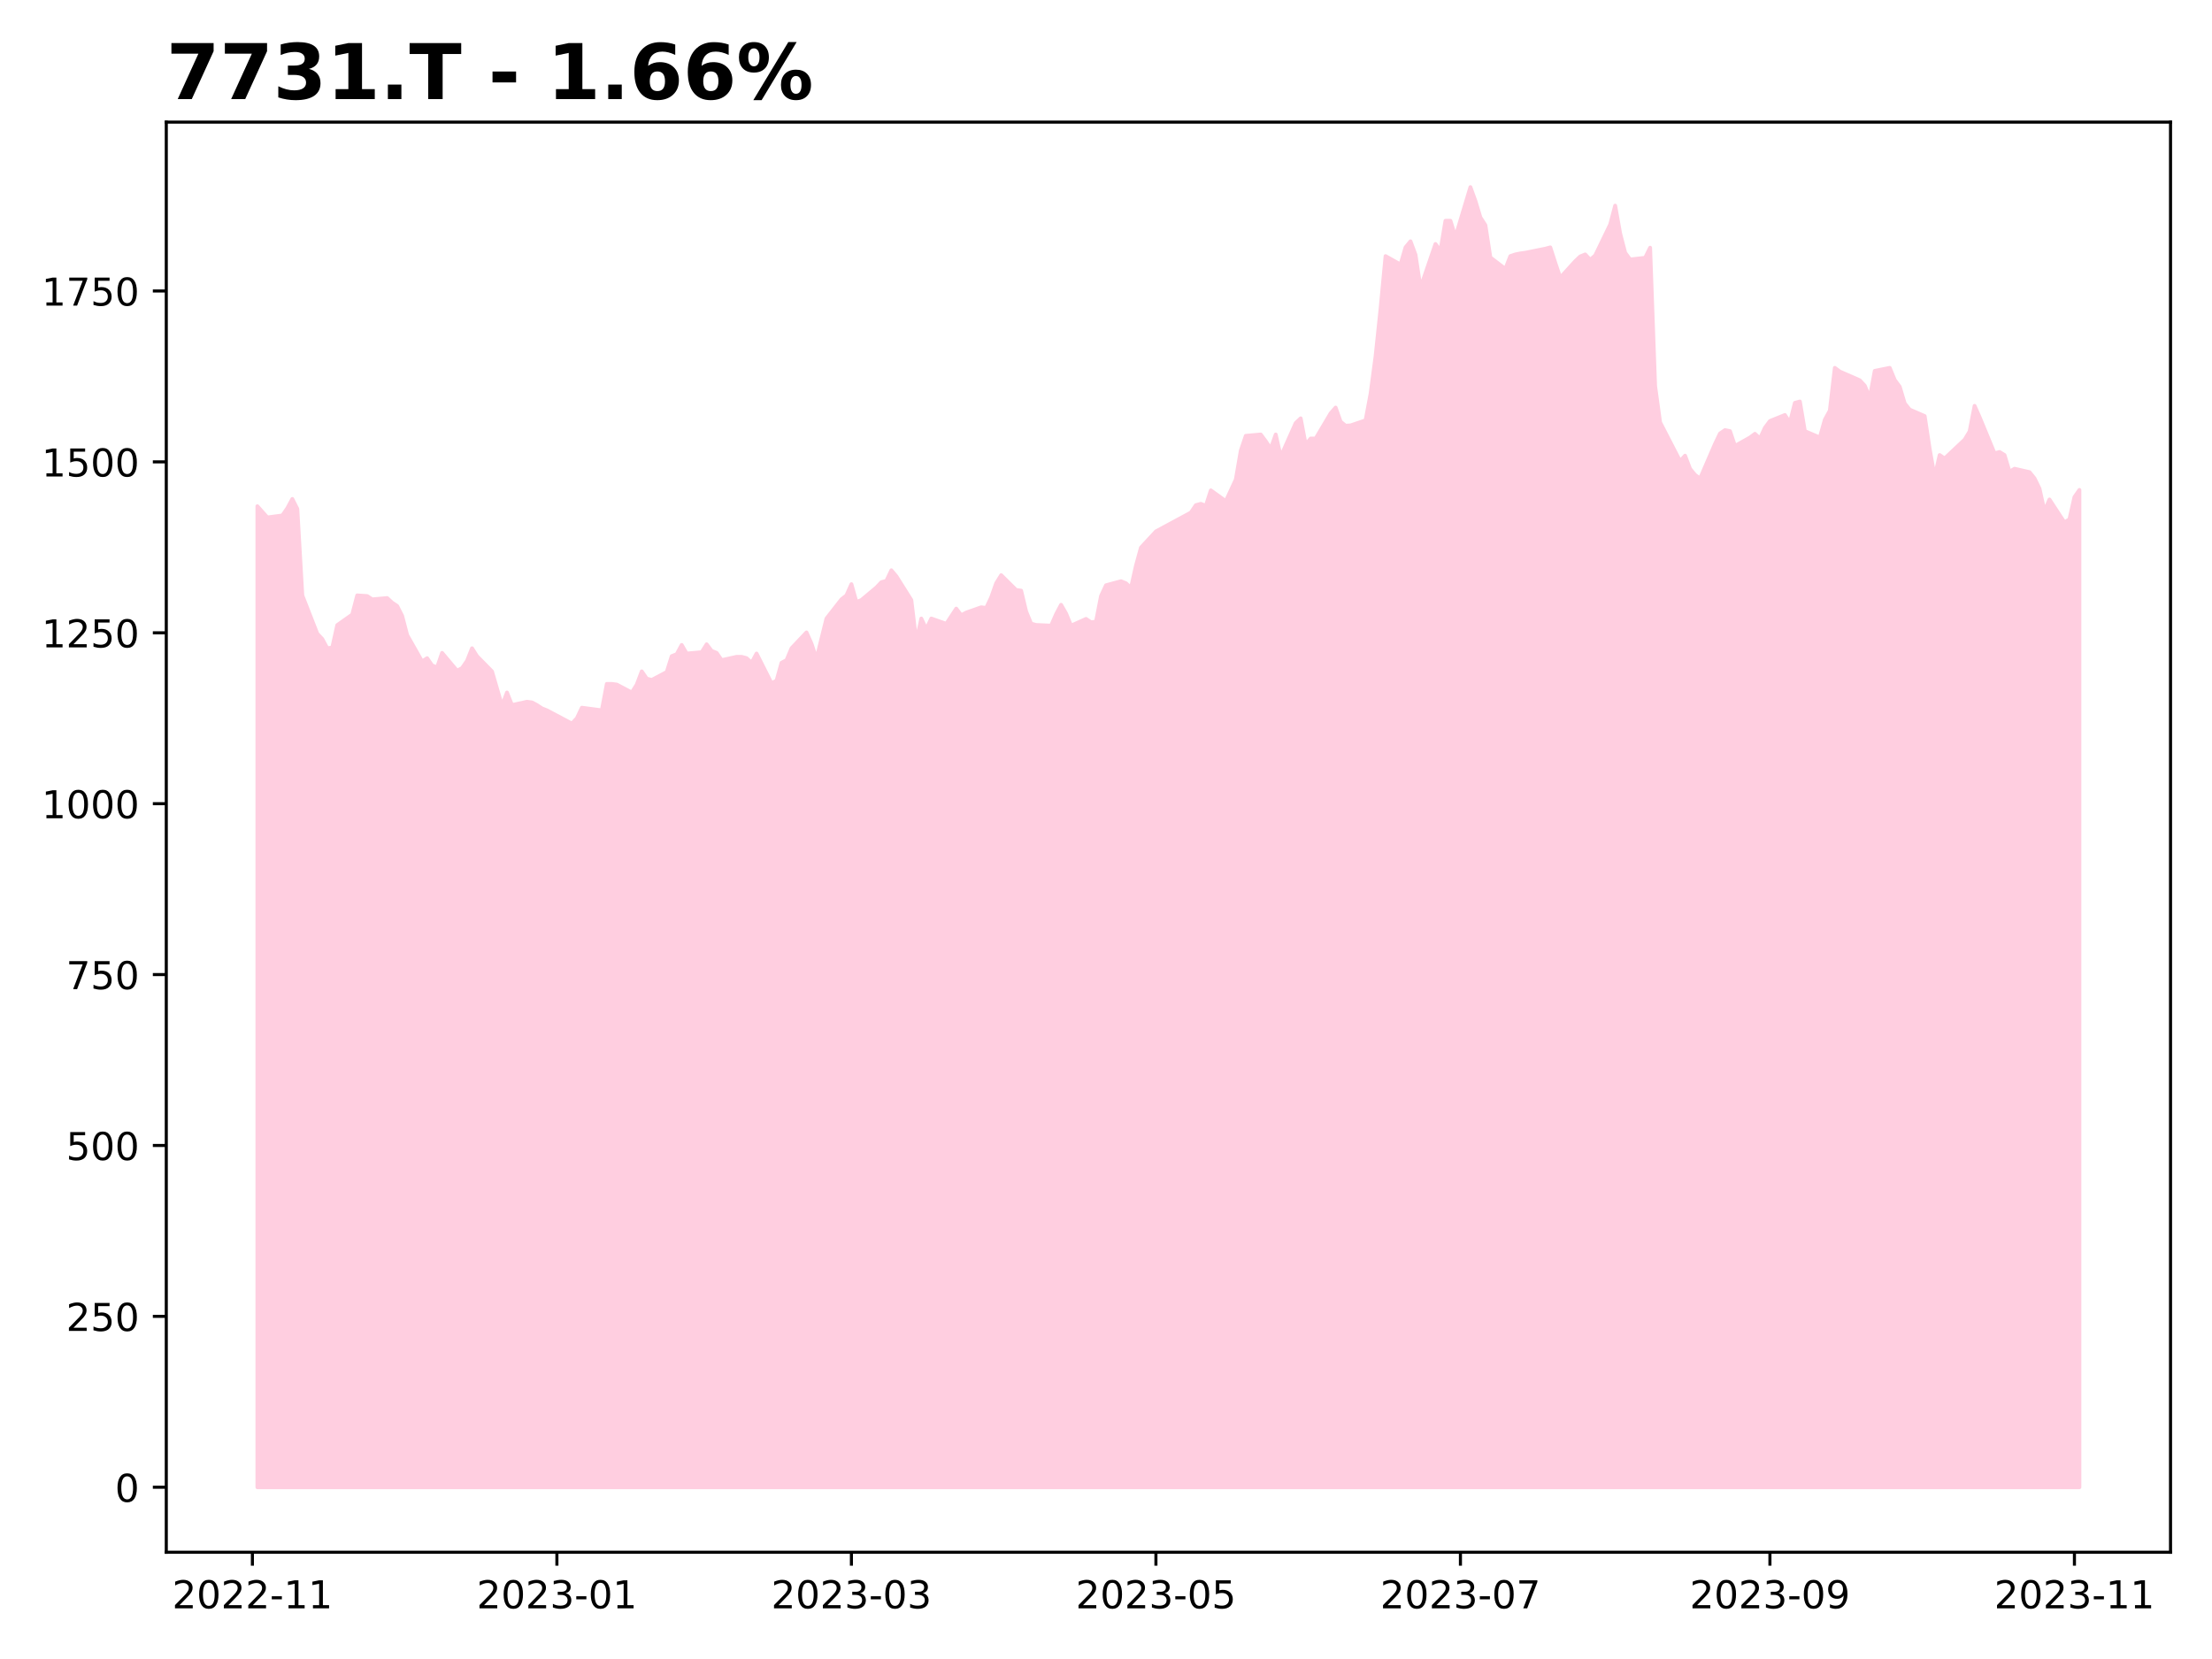
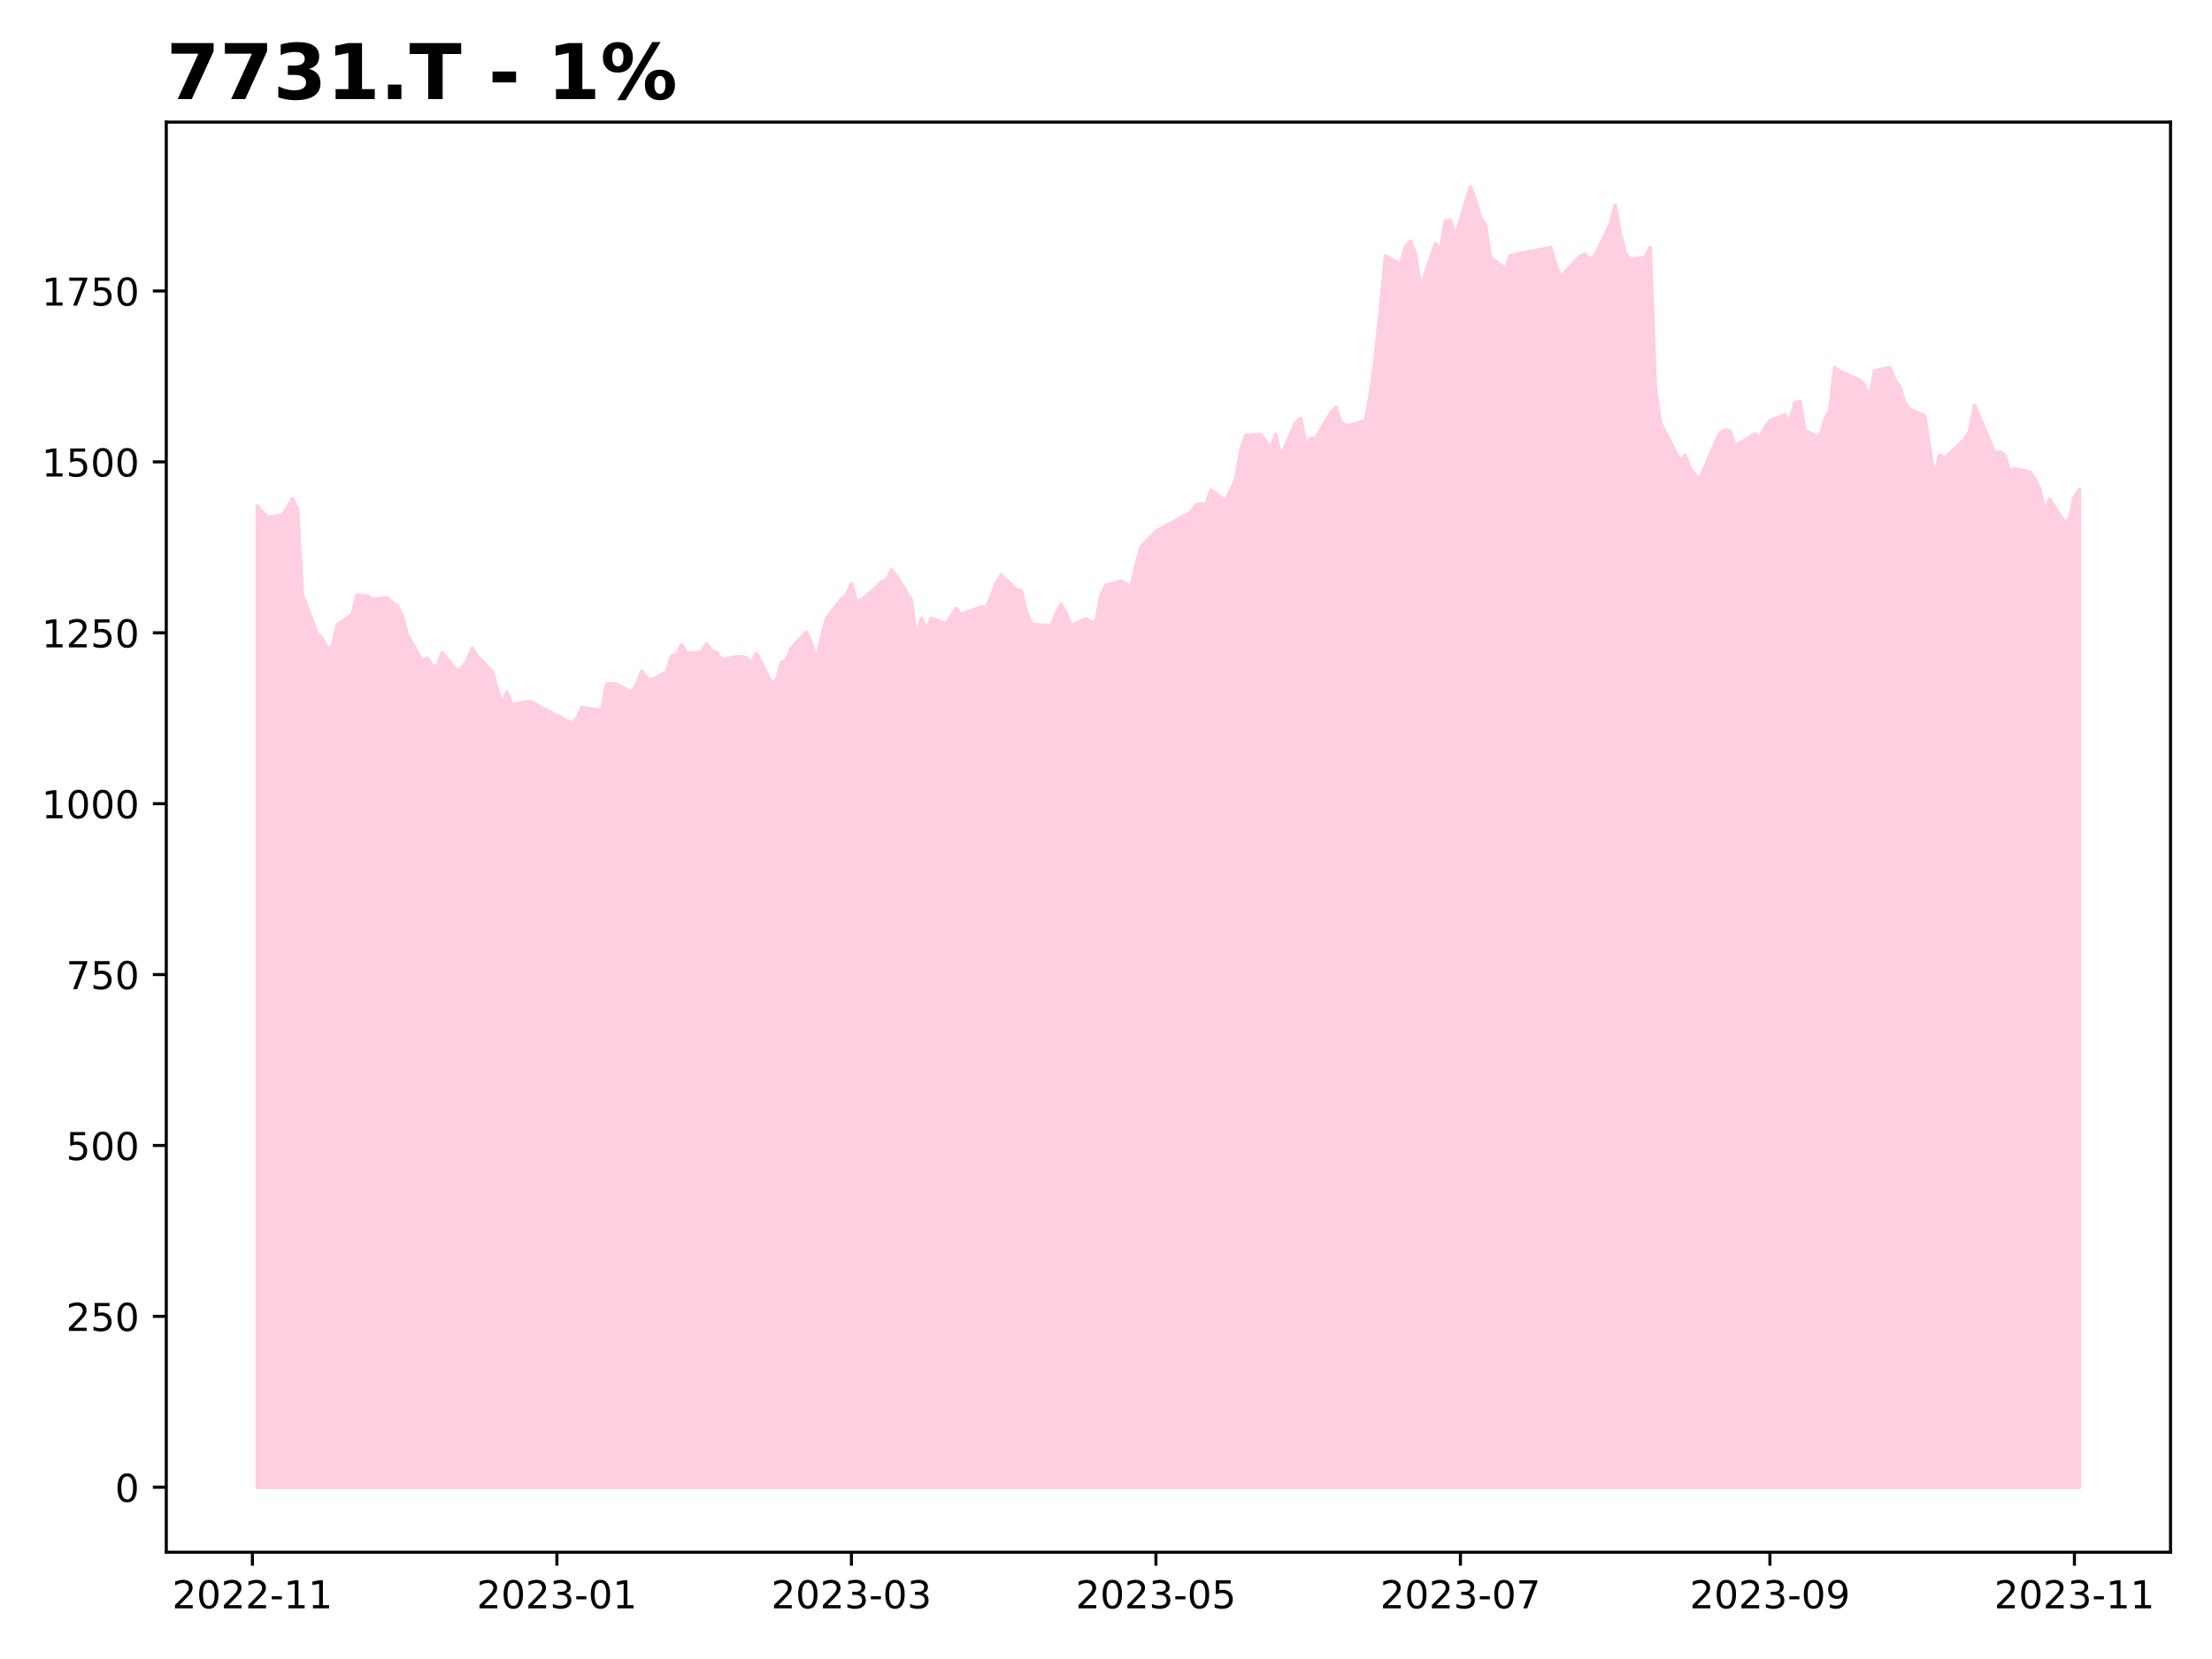
<svg xmlns="http://www.w3.org/2000/svg" xmlns:xlink="http://www.w3.org/1999/xlink" height="432pt" version="1.1" viewBox="0 0 576 432" width="576pt">
  <defs>
    <style type="text/css">
*{stroke-linecap:butt;stroke-linejoin:round;}
  </style>
  </defs>
  <g id="figure_1">
    <g id="patch_1">
      <path d="M 0 432  L 576 432  L 576 0  L 0 0  z " style="fill:#ffffff;" />
    </g>
    <g id="axes_1">
      <g id="patch_2">
        <path d="M 43.3 404.2  L 565.2 404.2  L 565.2 31.8  L 43.3 31.8  z " style="fill:#ffffff;" />
      </g>
      <g id="PolyCollection_1">
        <defs>
-           <path d="M 67.023 -44.727  L 67.023 -300.181  L 69.622 -297.257  L 73.522 -297.773  L 74.822 -299.665  L 76.122 -302.073  L 77.422 -299.493  L 78.722 -276.958  L 82.621 -266.981  L 83.921 -265.605  L 85.221 -263.196  L 86.521 -263.368  L 87.821 -269.217  L 91.72 -271.969  L 93.02 -276.958  L 95.62 -276.786  L 96.92 -275.926  L 100.819 -276.27  L 102.119 -275.066  L 103.419 -274.206  L 104.719 -271.625  L 106.019 -266.637  L 109.919 -259.756  L 111.218 -260.616  L 112.518 -258.724  L 113.818 -258.208  L 115.118 -261.992  L 119.018 -257.348  L 120.318 -258.036  L 121.617 -259.928  L 122.917 -263.196  L 124.217 -261.132  L 128.117 -257.175  L 129.417 -252.703  L 130.717 -248.23  L 132.017 -251.671  L 133.316 -248.402  L 137.216 -249.262  L 138.516 -249.09  L 139.816 -248.402  L 141.116 -247.542  L 142.416 -247.026  L 148.915 -243.586  L 150.215 -244.962  L 151.515 -247.714  L 156.714 -247.026  L 158.014 -253.907  L 159.314 -253.907  L 160.614 -253.735  L 164.513 -251.671  L 165.813 -253.735  L 167.113 -257.175  L 168.413 -255.283  L 169.713 -254.939  L 173.613 -257.003  L 174.912 -261.132  L 176.212 -261.648  L 177.512 -264.056  L 178.812 -261.82  L 182.712 -262.164  L 184.012 -264.228  L 185.311 -262.508  L 186.611 -261.992  L 187.911 -260.1  L 191.811 -260.96  L 193.111 -260.96  L 194.411 -260.616  L 195.71 -259.412  L 197.01 -261.82  L 200.91 -254.079  L 202.21 -254.767  L 203.51 -259.412  L 204.81 -260.1  L 206.109 -263.196  L 210.009 -267.325  L 211.309 -264.4  L 212.609 -260.444  L 215.209 -270.937  L 219.108 -275.926  L 220.408 -276.958  L 221.708 -279.883  L 223.008 -275.238  L 224.308 -275.754  L 228.207 -279.022  L 229.507 -280.399  L 230.807 -280.743  L 232.107 -283.495  L 233.407 -281.947  L 237.306 -275.754  L 238.606 -264.917  L 239.906 -270.937  L 241.206 -268.185  L 242.506 -270.937  L 246.406 -269.561  L 249.005 -273.518  L 250.305 -271.797  L 251.605 -272.486  L 255.505 -273.862  L 256.805 -273.69  L 258.104 -276.442  L 259.404 -280.123  L 260.704 -282.226  L 264.604 -278.37  L 265.904 -278.195  L 267.204 -272.761  L 268.503 -269.606  L 269.803 -269.256  L 273.703 -269.08  L 275.003 -272.06  L 276.303 -274.514  L 277.603 -272.235  L 278.902 -269.08  L 282.802 -270.833  L 284.102 -269.957  L 285.402 -270.132  L 286.702 -276.793  L 288.002 -279.597  L 291.901 -280.649  L 293.201 -280.123  L 294.501 -278.896  L 295.801 -284.68  L 297.101 -289.412  L 301 -293.619  L 302.3 -294.32  L 310.099 -298.527  L 311.399 -300.455  L 312.699 -300.805  L 313.999 -300.28  L 315.299 -304.311  L 319.199 -301.506  L 320.498 -304.311  L 321.798 -307.115  L 323.098 -314.652  L 324.398 -318.508  L 328.298 -318.859  L 329.598 -317.106  L 330.897 -315.178  L 332.197 -318.859  L 333.497 -313.075  L 337.397 -321.839  L 338.697 -323.065  L 339.997 -316.23  L 341.296 -317.807  L 342.596 -317.807  L 346.496 -324.38  L 347.796 -325.87  L 349.096 -322.189  L 350.396 -321.137  L 351.695 -321.225  L 355.595 -322.54  L 356.895 -329.463  L 358.195 -339.191  L 359.495 -351.548  L 360.795 -365.307  L 364.694 -363.116  L 365.994 -367.586  L 367.294 -369.163  L 368.594 -365.657  L 369.894 -357.069  L 373.793 -368.462  L 375.093 -366.709  L 376.393 -374.509  L 377.693 -374.509  L 378.993 -370.302  L 382.892 -383.273  L 384.192 -379.68  L 385.492 -375.385  L 386.792 -373.37  L 388.092 -364.956  L 391.992 -361.977  L 393.291 -365.307  L 394.591 -365.745  L 395.891 -366.008  L 397.191 -366.183  L 402.391 -367.235  L 403.69 -367.586  L 404.99 -363.554  L 406.29 -359.698  L 410.19 -363.992  L 411.49 -365.219  L 412.79 -365.745  L 414.089 -364.343  L 415.389 -365.482  L 419.289 -373.545  L 420.589 -378.453  L 421.889 -371.179  L 423.189 -366.183  L 424.488 -364.431  L 428.388 -364.869  L 429.688 -367.498  L 430.988 -331.479  L 432.288 -322.014  L 437.487 -311.935  L 438.787 -313.338  L 440.087 -309.92  L 441.387 -308.342  L 442.687 -307.378  L 446.586 -316.405  L 447.886 -319.122  L 449.186 -319.998  L 450.486 -319.735  L 451.786 -315.879  L 455.685 -318.07  L 456.985 -319.034  L 458.285 -317.807  L 459.585 -320.612  L 460.885 -322.364  L 464.785 -323.942  L 466.084 -321.926  L 467.384 -327.097  L 468.684 -327.447  L 469.984 -319.735  L 473.884 -318.07  L 475.184 -322.715  L 476.483 -325.081  L 477.783 -336.211  L 479.083 -335.247  L 484.283 -332.969  L 485.583 -331.566  L 486.883 -328.411  L 488.182 -335.422  L 492.082 -336.211  L 493.382 -333.056  L 494.682 -331.303  L 495.982 -326.942  L 497.282 -325.34  L 501.181 -323.65  L 502.481 -315.106  L 503.781 -307.808  L 505.081 -313.504  L 506.381 -312.614  L 511.58 -317.509  L 512.88 -319.645  L 514.18 -326.319  L 515.48 -323.383  L 519.379 -313.949  L 520.679 -314.305  L 521.979 -313.504  L 523.279 -309.143  L 524.579 -309.944  L 528.479 -309.054  L 529.778 -307.452  L 531.078 -304.782  L 532.378 -298.908  L 533.678 -301.934  L 537.578 -295.971  L 538.878 -296.772  L 540.177 -302.557  L 541.477 -304.426  L 541.477 -44.727  L 541.477 -44.727  L 540.177 -44.727  L 538.878 -44.727  L 537.578 -44.727  L 533.678 -44.727  L 532.378 -44.727  L 531.078 -44.727  L 529.778 -44.727  L 528.479 -44.727  L 524.579 -44.727  L 523.279 -44.727  L 521.979 -44.727  L 520.679 -44.727  L 519.379 -44.727  L 515.48 -44.727  L 514.18 -44.727  L 512.88 -44.727  L 511.58 -44.727  L 506.381 -44.727  L 505.081 -44.727  L 503.781 -44.727  L 502.481 -44.727  L 501.181 -44.727  L 497.282 -44.727  L 495.982 -44.727  L 494.682 -44.727  L 493.382 -44.727  L 492.082 -44.727  L 488.182 -44.727  L 486.883 -44.727  L 485.583 -44.727  L 484.283 -44.727  L 479.083 -44.727  L 477.783 -44.727  L 476.483 -44.727  L 475.184 -44.727  L 473.884 -44.727  L 469.984 -44.727  L 468.684 -44.727  L 467.384 -44.727  L 466.084 -44.727  L 464.785 -44.727  L 460.885 -44.727  L 459.585 -44.727  L 458.285 -44.727  L 456.985 -44.727  L 455.685 -44.727  L 451.786 -44.727  L 450.486 -44.727  L 449.186 -44.727  L 447.886 -44.727  L 446.586 -44.727  L 442.687 -44.727  L 441.387 -44.727  L 440.087 -44.727  L 438.787 -44.727  L 437.487 -44.727  L 432.288 -44.727  L 430.988 -44.727  L 429.688 -44.727  L 428.388 -44.727  L 424.488 -44.727  L 423.189 -44.727  L 421.889 -44.727  L 420.589 -44.727  L 419.289 -44.727  L 415.389 -44.727  L 414.089 -44.727  L 412.79 -44.727  L 411.49 -44.727  L 410.19 -44.727  L 406.29 -44.727  L 404.99 -44.727  L 403.69 -44.727  L 402.391 -44.727  L 397.191 -44.727  L 395.891 -44.727  L 394.591 -44.727  L 393.291 -44.727  L 391.992 -44.727  L 388.092 -44.727  L 386.792 -44.727  L 385.492 -44.727  L 384.192 -44.727  L 382.892 -44.727  L 378.993 -44.727  L 377.693 -44.727  L 376.393 -44.727  L 375.093 -44.727  L 373.793 -44.727  L 369.894 -44.727  L 368.594 -44.727  L 367.294 -44.727  L 365.994 -44.727  L 364.694 -44.727  L 360.795 -44.727  L 359.495 -44.727  L 358.195 -44.727  L 356.895 -44.727  L 355.595 -44.727  L 351.695 -44.727  L 350.396 -44.727  L 349.096 -44.727  L 347.796 -44.727  L 346.496 -44.727  L 342.596 -44.727  L 341.296 -44.727  L 339.997 -44.727  L 338.697 -44.727  L 337.397 -44.727  L 333.497 -44.727  L 332.197 -44.727  L 330.897 -44.727  L 329.598 -44.727  L 328.298 -44.727  L 324.398 -44.727  L 323.098 -44.727  L 321.798 -44.727  L 320.498 -44.727  L 319.199 -44.727  L 315.299 -44.727  L 313.999 -44.727  L 312.699 -44.727  L 311.399 -44.727  L 310.099 -44.727  L 302.3 -44.727  L 301 -44.727  L 297.101 -44.727  L 295.801 -44.727  L 294.501 -44.727  L 293.201 -44.727  L 291.901 -44.727  L 288.002 -44.727  L 286.702 -44.727  L 285.402 -44.727  L 284.102 -44.727  L 282.802 -44.727  L 278.902 -44.727  L 277.603 -44.727  L 276.303 -44.727  L 275.003 -44.727  L 273.703 -44.727  L 269.803 -44.727  L 268.503 -44.727  L 267.204 -44.727  L 265.904 -44.727  L 264.604 -44.727  L 260.704 -44.727  L 259.404 -44.727  L 258.104 -44.727  L 256.805 -44.727  L 255.505 -44.727  L 251.605 -44.727  L 250.305 -44.727  L 249.005 -44.727  L 246.406 -44.727  L 242.506 -44.727  L 241.206 -44.727  L 239.906 -44.727  L 238.606 -44.727  L 237.306 -44.727  L 233.407 -44.727  L 232.107 -44.727  L 230.807 -44.727  L 229.507 -44.727  L 228.207 -44.727  L 224.308 -44.727  L 223.008 -44.727  L 221.708 -44.727  L 220.408 -44.727  L 219.108 -44.727  L 215.209 -44.727  L 212.609 -44.727  L 211.309 -44.727  L 210.009 -44.727  L 206.109 -44.727  L 204.81 -44.727  L 203.51 -44.727  L 202.21 -44.727  L 200.91 -44.727  L 197.01 -44.727  L 195.71 -44.727  L 194.411 -44.727  L 193.111 -44.727  L 191.811 -44.727  L 187.911 -44.727  L 186.611 -44.727  L 185.311 -44.727  L 184.012 -44.727  L 182.712 -44.727  L 178.812 -44.727  L 177.512 -44.727  L 176.212 -44.727  L 174.912 -44.727  L 173.613 -44.727  L 169.713 -44.727  L 168.413 -44.727  L 167.113 -44.727  L 165.813 -44.727  L 164.513 -44.727  L 160.614 -44.727  L 159.314 -44.727  L 158.014 -44.727  L 156.714 -44.727  L 151.515 -44.727  L 150.215 -44.727  L 148.915 -44.727  L 142.416 -44.727  L 141.116 -44.727  L 139.816 -44.727  L 138.516 -44.727  L 137.216 -44.727  L 133.316 -44.727  L 132.017 -44.727  L 130.717 -44.727  L 129.417 -44.727  L 128.117 -44.727  L 124.217 -44.727  L 122.917 -44.727  L 121.617 -44.727  L 120.318 -44.727  L 119.018 -44.727  L 115.118 -44.727  L 113.818 -44.727  L 112.518 -44.727  L 111.218 -44.727  L 109.919 -44.727  L 106.019 -44.727  L 104.719 -44.727  L 103.419 -44.727  L 102.119 -44.727  L 100.819 -44.727  L 96.92 -44.727  L 95.62 -44.727  L 93.02 -44.727  L 91.72 -44.727  L 87.821 -44.727  L 86.521 -44.727  L 85.221 -44.727  L 83.921 -44.727  L 82.621 -44.727  L 78.722 -44.727  L 77.422 -44.727  L 76.122 -44.727  L 74.822 -44.727  L 73.522 -44.727  L 69.622 -44.727  L 67.023 -44.727  z " id="m155d76554c" style="stroke:#ffcee0;" />
+           <path d="M 67.023 -44.727  L 67.023 -300.181  L 69.622 -297.257  L 73.522 -297.773  L 74.822 -299.665  L 76.122 -302.073  L 77.422 -299.493  L 78.722 -276.958  L 82.621 -266.981  L 83.921 -265.605  L 85.221 -263.196  L 86.521 -263.368  L 87.821 -269.217  L 91.72 -271.969  L 93.02 -276.958  L 95.62 -276.786  L 96.92 -275.926  L 100.819 -276.27  L 102.119 -275.066  L 103.419 -274.206  L 104.719 -271.625  L 106.019 -266.637  L 109.919 -259.756  L 111.218 -260.616  L 112.518 -258.724  L 113.818 -258.208  L 115.118 -261.992  L 119.018 -257.348  L 120.318 -258.036  L 121.617 -259.928  L 122.917 -263.196  L 124.217 -261.132  L 128.117 -257.175  L 129.417 -252.703  L 130.717 -248.23  L 132.017 -251.671  L 133.316 -248.402  L 137.216 -249.262  L 138.516 -249.09  L 139.816 -248.402  L 141.116 -247.542  L 142.416 -247.026  L 148.915 -243.586  L 150.215 -244.962  L 151.515 -247.714  L 156.714 -247.026  L 158.014 -253.907  L 159.314 -253.907  L 160.614 -253.735  L 164.513 -251.671  L 165.813 -253.735  L 167.113 -257.175  L 168.413 -255.283  L 169.713 -254.939  L 173.613 -257.003  L 174.912 -261.132  L 176.212 -261.648  L 177.512 -264.056  L 178.812 -261.82  L 182.712 -262.164  L 184.012 -264.228  L 185.311 -262.508  L 186.611 -261.992  L 187.911 -260.1  L 191.811 -260.96  L 193.111 -260.96  L 194.411 -260.616  L 195.71 -259.412  L 197.01 -261.82  L 200.91 -254.079  L 202.21 -254.767  L 203.51 -259.412  L 204.81 -260.1  L 206.109 -263.196  L 210.009 -267.325  L 211.309 -264.4  L 212.609 -260.444  L 215.209 -270.937  L 219.108 -275.926  L 220.408 -276.958  L 221.708 -279.883  L 223.008 -275.238  L 224.308 -275.754  L 228.207 -279.022  L 229.507 -280.399  L 230.807 -280.743  L 232.107 -283.495  L 233.407 -281.947  L 237.306 -275.754  L 238.606 -264.917  L 239.906 -270.937  L 241.206 -268.185  L 242.506 -270.937  L 246.406 -269.561  L 249.005 -273.518  L 250.305 -271.797  L 251.605 -272.486  L 255.505 -273.862  L 256.805 -273.69  L 258.104 -276.442  L 259.404 -280.123  L 260.704 -282.226  L 264.604 -278.37  L 265.904 -278.195  L 267.204 -272.761  L 268.503 -269.606  L 269.803 -269.256  L 273.703 -269.08  L 275.003 -272.06  L 276.303 -274.514  L 277.603 -272.235  L 278.902 -269.08  L 282.802 -270.833  L 284.102 -269.957  L 285.402 -270.132  L 286.702 -276.793  L 288.002 -279.597  L 291.901 -280.649  L 293.201 -280.123  L 294.501 -278.896  L 295.801 -284.68  L 297.101 -289.412  L 301 -293.619  L 302.3 -294.32  L 310.099 -298.527  L 311.399 -300.455  L 312.699 -300.805  L 313.999 -300.28  L 315.299 -304.311  L 319.199 -301.506  L 320.498 -304.311  L 321.798 -307.115  L 323.098 -314.652  L 324.398 -318.508  L 328.298 -318.859  L 329.598 -317.106  L 330.897 -315.178  L 332.197 -318.859  L 333.497 -313.075  L 337.397 -321.839  L 338.697 -323.065  L 339.997 -316.23  L 341.296 -317.807  L 342.596 -317.807  L 346.496 -324.38  L 347.796 -325.87  L 349.096 -322.189  L 350.396 -321.137  L 351.695 -321.225  L 355.595 -322.54  L 356.895 -329.463  L 358.195 -339.191  L 359.495 -351.548  L 360.795 -365.307  L 364.694 -363.116  L 365.994 -367.586  L 367.294 -369.163  L 368.594 -365.657  L 369.894 -357.069  L 373.793 -368.462  L 375.093 -366.709  L 376.393 -374.509  L 377.693 -374.509  L 378.993 -370.302  L 382.892 -383.273  L 384.192 -379.68  L 385.492 -375.385  L 386.792 -373.37  L 388.092 -364.956  L 391.992 -361.977  L 393.291 -365.307  L 394.591 -365.745  L 395.891 -366.008  L 397.191 -366.183  L 402.391 -367.235  L 403.69 -367.586  L 404.99 -363.554  L 406.29 -359.698  L 410.19 -363.992  L 411.49 -365.219  L 412.79 -365.745  L 414.089 -364.343  L 415.389 -365.482  L 419.289 -373.545  L 420.589 -378.453  L 421.889 -371.179  L 423.189 -366.183  L 424.488 -364.431  L 428.388 -364.869  L 429.688 -367.498  L 430.988 -331.479  L 432.288 -322.014  L 437.487 -311.935  L 438.787 -313.338  L 440.087 -309.92  L 441.387 -308.342  L 442.687 -307.378  L 446.586 -316.405  L 447.886 -319.122  L 449.186 -319.998  L 450.486 -319.735  L 451.786 -315.879  L 455.685 -318.07  L 456.985 -319.034  L 458.285 -317.807  L 459.585 -320.612  L 460.885 -322.364  L 464.785 -323.942  L 466.084 -321.926  L 467.384 -327.097  L 468.684 -327.447  L 469.984 -319.735  L 473.884 -318.07  L 475.184 -322.715  L 476.483 -325.081  L 477.783 -336.211  L 479.083 -335.247  L 484.283 -332.969  L 485.583 -331.566  L 486.883 -328.411  L 488.182 -335.422  L 492.082 -336.211  L 493.382 -333.056  L 494.682 -331.303  L 495.982 -326.942  L 497.282 -325.34  L 501.181 -323.65  L 502.481 -315.106  L 503.781 -307.808  L 505.081 -313.504  L 506.381 -312.614  L 511.58 -317.509  L 512.88 -319.645  L 514.18 -326.319  L 515.48 -323.383  L 519.379 -313.949  L 520.679 -314.305  L 521.979 -313.504  L 523.279 -309.143  L 524.579 -309.944  L 528.479 -309.054  L 529.778 -307.452  L 531.078 -304.782  L 532.378 -298.908  L 533.678 -301.934  L 537.578 -295.971  L 538.878 -296.772  L 540.177 -302.557  L 541.477 -304.426  L 541.477 -44.727  L 541.477 -44.727  L 540.177 -44.727  L 538.878 -44.727  L 537.578 -44.727  L 533.678 -44.727  L 532.378 -44.727  L 531.078 -44.727  L 529.778 -44.727  L 528.479 -44.727  L 524.579 -44.727  L 523.279 -44.727  L 521.979 -44.727  L 520.679 -44.727  L 519.379 -44.727  L 515.48 -44.727  L 514.18 -44.727  L 512.88 -44.727  L 511.58 -44.727  L 506.381 -44.727  L 505.081 -44.727  L 503.781 -44.727  L 502.481 -44.727  L 501.181 -44.727  L 497.282 -44.727  L 495.982 -44.727  L 494.682 -44.727  L 493.382 -44.727  L 492.082 -44.727  L 488.182 -44.727  L 486.883 -44.727  L 485.583 -44.727  L 484.283 -44.727  L 479.083 -44.727  L 477.783 -44.727  L 476.483 -44.727  L 475.184 -44.727  L 473.884 -44.727  L 469.984 -44.727  L 468.684 -44.727  L 467.384 -44.727  L 466.084 -44.727  L 464.785 -44.727  L 460.885 -44.727  L 459.585 -44.727  L 458.285 -44.727  L 456.985 -44.727  L 455.685 -44.727  L 451.786 -44.727  L 450.486 -44.727  L 449.186 -44.727  L 447.886 -44.727  L 446.586 -44.727  L 442.687 -44.727  L 441.387 -44.727  L 440.087 -44.727  L 438.787 -44.727  L 437.487 -44.727  L 432.288 -44.727  L 430.988 -44.727  L 429.688 -44.727  L 428.388 -44.727  L 424.488 -44.727  L 423.189 -44.727  L 421.889 -44.727  L 420.589 -44.727  L 419.289 -44.727  L 415.389 -44.727  L 414.089 -44.727  L 412.79 -44.727  L 411.49 -44.727  L 410.19 -44.727  L 406.29 -44.727  L 404.99 -44.727  L 403.69 -44.727  L 402.391 -44.727  L 397.191 -44.727  L 395.891 -44.727  L 394.591 -44.727  L 393.291 -44.727  L 391.992 -44.727  L 388.092 -44.727  L 386.792 -44.727  L 385.492 -44.727  L 384.192 -44.727  L 382.892 -44.727  L 378.993 -44.727  L 377.693 -44.727  L 376.393 -44.727  L 375.093 -44.727  L 373.793 -44.727  L 369.894 -44.727  L 368.594 -44.727  L 367.294 -44.727  L 365.994 -44.727  L 364.694 -44.727  L 360.795 -44.727  L 359.495 -44.727  L 358.195 -44.727  L 356.895 -44.727  L 355.595 -44.727  L 351.695 -44.727  L 350.396 -44.727  L 349.096 -44.727  L 347.796 -44.727  L 346.496 -44.727  L 342.596 -44.727  L 341.296 -44.727  L 339.997 -44.727  L 338.697 -44.727  L 337.397 -44.727  L 333.497 -44.727  L 332.197 -44.727  L 330.897 -44.727  L 329.598 -44.727  L 328.298 -44.727  L 324.398 -44.727  L 323.098 -44.727  L 321.798 -44.727  L 320.498 -44.727  L 319.199 -44.727  L 315.299 -44.727  L 313.999 -44.727  L 312.699 -44.727  L 311.399 -44.727  L 310.099 -44.727  L 302.3 -44.727  L 301 -44.727  L 297.101 -44.727  L 295.801 -44.727  L 294.501 -44.727  L 293.201 -44.727  L 291.901 -44.727  L 288.002 -44.727  L 286.702 -44.727  L 285.402 -44.727  L 284.102 -44.727  L 282.802 -44.727  L 278.902 -44.727  L 277.603 -44.727  L 276.303 -44.727  L 275.003 -44.727  L 273.703 -44.727  L 269.803 -44.727  L 268.503 -44.727  L 267.204 -44.727  L 265.904 -44.727  L 264.604 -44.727  L 260.704 -44.727  L 259.404 -44.727  L 258.104 -44.727  L 256.805 -44.727  L 255.505 -44.727  L 251.605 -44.727  L 250.305 -44.727  L 249.005 -44.727  L 246.406 -44.727  L 242.506 -44.727  L 241.206 -44.727  L 239.906 -44.727  L 238.606 -44.727  L 237.306 -44.727  L 233.407 -44.727  L 232.107 -44.727  L 230.807 -44.727  L 229.507 -44.727  L 228.207 -44.727  L 224.308 -44.727  L 223.008 -44.727  L 221.708 -44.727  L 220.408 -44.727  L 219.108 -44.727  L 215.209 -44.727  L 212.609 -44.727  L 211.309 -44.727  L 210.009 -44.727  L 206.109 -44.727  L 204.81 -44.727  L 203.51 -44.727  L 202.21 -44.727  L 200.91 -44.727  L 197.01 -44.727  L 195.71 -44.727  L 194.411 -44.727  L 193.111 -44.727  L 191.811 -44.727  L 187.911 -44.727  L 186.611 -44.727  L 185.311 -44.727  L 184.012 -44.727  L 182.712 -44.727  L 178.812 -44.727  L 177.512 -44.727  L 176.212 -44.727  L 174.912 -44.727  L 173.613 -44.727  L 169.713 -44.727  L 168.413 -44.727  L 167.113 -44.727  L 165.813 -44.727  L 164.513 -44.727  L 160.614 -44.727  L 159.314 -44.727  L 158.014 -44.727  L 156.714 -44.727  L 151.515 -44.727  L 150.215 -44.727  L 148.915 -44.727  L 142.416 -44.727  L 141.116 -44.727  L 139.816 -44.727  L 138.516 -44.727  L 137.216 -44.727  L 133.316 -44.727  L 132.017 -44.727  L 130.717 -44.727  L 129.417 -44.727  L 128.117 -44.727  L 124.217 -44.727  L 122.917 -44.727  L 121.617 -44.727  L 120.318 -44.727  L 119.018 -44.727  L 115.118 -44.727  L 113.818 -44.727  L 112.518 -44.727  L 111.218 -44.727  L 109.919 -44.727  L 106.019 -44.727  L 104.719 -44.727  L 103.419 -44.727  L 102.119 -44.727  L 100.819 -44.727  L 96.92 -44.727  L 95.62 -44.727  L 93.02 -44.727  L 91.72 -44.727  L 87.821 -44.727  L 86.521 -44.727  L 85.221 -44.727  L 83.921 -44.727  L 82.621 -44.727  L 78.722 -44.727  L 77.422 -44.727  L 76.122 -44.727  L 74.822 -44.727  L 73.522 -44.727  L 69.622 -44.727  L 67.023 -44.727  z " id="m4030684bcf" style="stroke:#ffcee0;" />
        </defs>
-         <g clip-path="url(#pee9b27ef3c)">
-           <use style="fill:#ffcee0;stroke:#ffcee0;" x="0" xlink:href="#m155d76554c" y="432" />
+         <g clip-path="url(#pdf09037771)">
+           <use style="fill:#ffcee0;stroke:#ffcee0;" x="0" xlink:href="#m4030684bcf" y="432" />
        </g>
      </g>
      <g id="matplotlib.axis_1">
        <g id="xtick_1">
          <g id="line2d_1">
            <defs>
-               <path d="M 0 0  L 0 3.5  " id="md5fb879d74" style="stroke:#000000;stroke-width:0.8;" />
-             </defs>
-             <g>
-               <use style="stroke:#000000;stroke-width:0.8;" x="65.723" xlink:href="#md5fb879d74" y="404.2" />
+               <path d="M 0 0  L 0 3.5  " id="md341f89186" style="stroke:#000000;stroke-width:0.8;" />
+             </defs>
+             <g>
+               <use style="stroke:#000000;stroke-width:0.8;" x="65.723" xlink:href="#md341f89186" y="404.2" />
            </g>
          </g>
          <g id="text_1">
            <defs>
              <path d="M 19.188 8.297  L 53.609 8.297  L 53.609 0  L 7.328 0  L 7.328 8.297  Q 12.938 14.109 22.625 23.891  Q 32.328 33.688 34.812 36.531  Q 39.547 41.844 41.422 45.531  Q 43.312 49.219 43.312 52.781  Q 43.312 58.594 39.234 62.25  Q 35.156 65.922 28.609 65.922  Q 23.969 65.922 18.812 64.312  Q 13.672 62.703 7.812 59.422  L 7.812 69.391  Q 13.766 71.781 18.938 73  Q 24.125 74.219 28.422 74.219  Q 39.75 74.219 46.484 68.547  Q 53.219 62.891 53.219 53.422  Q 53.219 48.922 51.531 44.891  Q 49.859 40.875 45.406 35.406  Q 44.188 33.984 37.641 27.219  Q 31.109 20.453 19.188 8.297  z " id="DejaVuSans-50" />
              <path d="M 31.781 66.406  Q 24.172 66.406 20.328 58.906  Q 16.5 51.422 16.5 36.375  Q 16.5 21.391 20.328 13.891  Q 24.172 6.391 31.781 6.391  Q 39.453 6.391 43.281 13.891  Q 47.125 21.391 47.125 36.375  Q 47.125 51.422 43.281 58.906  Q 39.453 66.406 31.781 66.406  z M 31.781 74.219  Q 44.047 74.219 50.516 64.516  Q 56.984 54.828 56.984 36.375  Q 56.984 17.969 50.516 8.266  Q 44.047 -1.422 31.781 -1.422  Q 19.531 -1.422 13.062 8.266  Q 6.594 17.969 6.594 36.375  Q 6.594 54.828 13.062 64.516  Q 19.531 74.219 31.781 74.219  z " id="DejaVuSans-48" />
              <path d="M 4.891 31.391  L 31.203 31.391  L 31.203 23.391  L 4.891 23.391  z " id="DejaVuSans-45" />
              <path d="M 12.406 8.297  L 28.516 8.297  L 28.516 63.922  L 10.984 60.406  L 10.984 69.391  L 28.422 72.906  L 38.281 72.906  L 38.281 8.297  L 54.391 8.297  L 54.391 0  L 12.406 0  z " id="DejaVuSans-49" />
            </defs>
            <g transform="translate(44.83145 418.7984)scale(0.1 -0.1)">
              <use xlink:href="#DejaVuSans-50" />
              <use x="63.623" xlink:href="#DejaVuSans-48" />
              <use x="127.246" xlink:href="#DejaVuSans-50" />
              <use x="190.869" xlink:href="#DejaVuSans-50" />
              <use x="254.492" xlink:href="#DejaVuSans-45" />
              <use x="290.576" xlink:href="#DejaVuSans-49" />
              <use x="354.199" xlink:href="#DejaVuSans-49" />
            </g>
          </g>
        </g>
        <g id="xtick_2">
          <g id="line2d_2">
            <g>
-               <use style="stroke:#000000;stroke-width:0.8;" x="145.015" xlink:href="#md5fb879d74" y="404.2" />
+               <use style="stroke:#000000;stroke-width:0.8;" x="145.015" xlink:href="#md341f89186" y="404.2" />
            </g>
          </g>
          <g id="text_2">
            <defs>
              <path d="M 40.578 39.312  Q 47.656 37.797 51.625 33  Q 55.609 28.219 55.609 21.188  Q 55.609 10.406 48.188 4.484  Q 40.766 -1.422 27.094 -1.422  Q 22.516 -1.422 17.656 -0.516  Q 12.797 0.391 7.625 2.203  L 7.625 11.719  Q 11.719 9.328 16.594 8.109  Q 21.484 6.891 26.812 6.891  Q 36.078 6.891 40.938 10.547  Q 45.797 14.203 45.797 21.188  Q 45.797 27.641 41.281 31.266  Q 36.766 34.906 28.719 34.906  L 20.219 34.906  L 20.219 43.016  L 29.109 43.016  Q 36.375 43.016 40.234 45.922  Q 44.094 48.828 44.094 54.297  Q 44.094 59.906 40.109 62.906  Q 36.141 65.922 28.719 65.922  Q 24.656 65.922 20.016 65.031  Q 15.375 64.156 9.812 62.312  L 9.812 71.094  Q 15.438 72.656 20.344 73.438  Q 25.25 74.219 29.594 74.219  Q 40.828 74.219 47.359 69.109  Q 53.906 64.016 53.906 55.328  Q 53.906 49.266 50.438 45.094  Q 46.969 40.922 40.578 39.312  z " id="DejaVuSans-51" />
            </defs>
            <g transform="translate(124.1238 418.7984)scale(0.1 -0.1)">
              <use xlink:href="#DejaVuSans-50" />
              <use x="63.623" xlink:href="#DejaVuSans-48" />
              <use x="127.246" xlink:href="#DejaVuSans-50" />
              <use x="190.869" xlink:href="#DejaVuSans-51" />
              <use x="254.492" xlink:href="#DejaVuSans-45" />
              <use x="290.576" xlink:href="#DejaVuSans-48" />
              <use x="354.199" xlink:href="#DejaVuSans-49" />
            </g>
          </g>
        </g>
        <g id="xtick_3">
          <g id="line2d_3">
            <g>
-               <use style="stroke:#000000;stroke-width:0.8;" x="221.708" xlink:href="#md5fb879d74" y="404.2" />
+               <use style="stroke:#000000;stroke-width:0.8;" x="221.708" xlink:href="#md341f89186" y="404.2" />
            </g>
          </g>
          <g id="text_3">
            <g transform="translate(200.8165 418.7984)scale(0.1 -0.1)">
              <use xlink:href="#DejaVuSans-50" />
              <use x="63.623" xlink:href="#DejaVuSans-48" />
              <use x="127.246" xlink:href="#DejaVuSans-50" />
              <use x="190.869" xlink:href="#DejaVuSans-51" />
              <use x="254.492" xlink:href="#DejaVuSans-45" />
              <use x="290.576" xlink:href="#DejaVuSans-48" />
              <use x="354.199" xlink:href="#DejaVuSans-51" />
            </g>
          </g>
        </g>
        <g id="xtick_4">
          <g id="line2d_4">
            <g>
-               <use style="stroke:#000000;stroke-width:0.8;" x="301" xlink:href="#md5fb879d74" y="404.2" />
+               <use style="stroke:#000000;stroke-width:0.8;" x="301" xlink:href="#md341f89186" y="404.2" />
            </g>
          </g>
          <g id="text_4">
            <defs>
              <path d="M 10.797 72.906  L 49.516 72.906  L 49.516 64.594  L 19.828 64.594  L 19.828 46.734  Q 21.969 47.469 24.109 47.828  Q 26.266 48.188 28.422 48.188  Q 40.625 48.188 47.75 41.5  Q 54.891 34.812 54.891 23.391  Q 54.891 11.625 47.562 5.094  Q 40.234 -1.422 26.906 -1.422  Q 22.312 -1.422 17.547 -0.641  Q 12.797 0.141 7.719 1.703  L 7.719 11.625  Q 12.109 9.234 16.797 8.062  Q 21.484 6.891 26.703 6.891  Q 35.156 6.891 40.078 11.328  Q 45.016 15.766 45.016 23.391  Q 45.016 31 40.078 35.438  Q 35.156 39.891 26.703 39.891  Q 22.75 39.891 18.812 39.016  Q 14.891 38.141 10.797 36.281  z " id="DejaVuSans-53" />
            </defs>
            <g transform="translate(280.1089 418.7984)scale(0.1 -0.1)">
              <use xlink:href="#DejaVuSans-50" />
              <use x="63.623" xlink:href="#DejaVuSans-48" />
              <use x="127.246" xlink:href="#DejaVuSans-50" />
              <use x="190.869" xlink:href="#DejaVuSans-51" />
              <use x="254.492" xlink:href="#DejaVuSans-45" />
              <use x="290.576" xlink:href="#DejaVuSans-48" />
              <use x="354.199" xlink:href="#DejaVuSans-53" />
            </g>
          </g>
        </g>
        <g id="xtick_5">
          <g id="line2d_5">
            <g>
-               <use style="stroke:#000000;stroke-width:0.8;" x="380.293" xlink:href="#md5fb879d74" y="404.2" />
+               <use style="stroke:#000000;stroke-width:0.8;" x="380.293" xlink:href="#md341f89186" y="404.2" />
            </g>
          </g>
          <g id="text_5">
            <defs>
              <path d="M 8.203 72.906  L 55.078 72.906  L 55.078 68.703  L 28.609 0  L 18.312 0  L 43.219 64.594  L 8.203 64.594  z " id="DejaVuSans-55" />
            </defs>
            <g transform="translate(359.4013 418.7984)scale(0.1 -0.1)">
              <use xlink:href="#DejaVuSans-50" />
              <use x="63.623" xlink:href="#DejaVuSans-48" />
              <use x="127.246" xlink:href="#DejaVuSans-50" />
              <use x="190.869" xlink:href="#DejaVuSans-51" />
              <use x="254.492" xlink:href="#DejaVuSans-45" />
              <use x="290.576" xlink:href="#DejaVuSans-48" />
              <use x="354.199" xlink:href="#DejaVuSans-55" />
            </g>
          </g>
        </g>
        <g id="xtick_6">
          <g id="line2d_6">
            <g>
-               <use style="stroke:#000000;stroke-width:0.8;" x="460.885" xlink:href="#md5fb879d74" y="404.2" />
+               <use style="stroke:#000000;stroke-width:0.8;" x="460.885" xlink:href="#md341f89186" y="404.2" />
            </g>
          </g>
          <g id="text_6">
            <defs>
              <path d="M 10.984 1.516  L 10.984 10.5  Q 14.703 8.734 18.5 7.812  Q 22.312 6.891 25.984 6.891  Q 35.75 6.891 40.891 13.453  Q 46.047 20.016 46.781 33.406  Q 43.953 29.203 39.594 26.953  Q 35.25 24.703 29.984 24.703  Q 19.047 24.703 12.672 31.312  Q 6.297 37.938 6.297 49.422  Q 6.297 60.641 12.938 67.422  Q 19.578 74.219 30.609 74.219  Q 43.266 74.219 49.922 64.516  Q 56.594 54.828 56.594 36.375  Q 56.594 19.141 48.406 8.859  Q 40.234 -1.422 26.422 -1.422  Q 22.703 -1.422 18.891 -0.688  Q 15.094 0.047 10.984 1.516  z M 30.609 32.422  Q 37.25 32.422 41.125 36.953  Q 45.016 41.5 45.016 49.422  Q 45.016 57.281 41.125 61.844  Q 37.25 66.406 30.609 66.406  Q 23.969 66.406 20.094 61.844  Q 16.219 57.281 16.219 49.422  Q 16.219 41.5 20.094 36.953  Q 23.969 32.422 30.609 32.422  z " id="DejaVuSans-57" />
            </defs>
            <g transform="translate(439.9936 418.7984)scale(0.1 -0.1)">
              <use xlink:href="#DejaVuSans-50" />
              <use x="63.623" xlink:href="#DejaVuSans-48" />
              <use x="127.246" xlink:href="#DejaVuSans-50" />
              <use x="190.869" xlink:href="#DejaVuSans-51" />
              <use x="254.492" xlink:href="#DejaVuSans-45" />
              <use x="290.576" xlink:href="#DejaVuSans-48" />
              <use x="354.199" xlink:href="#DejaVuSans-57" />
            </g>
          </g>
        </g>
        <g id="xtick_7">
          <g id="line2d_7">
            <g>
-               <use style="stroke:#000000;stroke-width:0.8;" x="540.177" xlink:href="#md5fb879d74" y="404.2" />
+               <use style="stroke:#000000;stroke-width:0.8;" x="540.177" xlink:href="#md341f89186" y="404.2" />
            </g>
          </g>
          <g id="text_7">
            <g transform="translate(519.286 418.7984)scale(0.1 -0.1)">
              <use xlink:href="#DejaVuSans-50" />
              <use x="63.623" xlink:href="#DejaVuSans-48" />
              <use x="127.246" xlink:href="#DejaVuSans-50" />
              <use x="190.869" xlink:href="#DejaVuSans-51" />
              <use x="254.492" xlink:href="#DejaVuSans-45" />
              <use x="290.576" xlink:href="#DejaVuSans-49" />
              <use x="354.199" xlink:href="#DejaVuSans-49" />
            </g>
          </g>
        </g>
      </g>
      <g id="matplotlib.axis_2">
        <g id="ytick_1">
          <g id="line2d_8">
            <defs>
-               <path d="M 0 0  L -3.5 0  " id="mab1e058331" style="stroke:#000000;stroke-width:0.8;" />
-             </defs>
-             <g>
-               <use style="stroke:#000000;stroke-width:0.8;" x="43.3" xlink:href="#mab1e058331" y="387.273" />
+               <path d="M 0 0  L -3.5 0  " id="m8f67b8bce9" style="stroke:#000000;stroke-width:0.8;" />
+             </defs>
+             <g>
+               <use style="stroke:#000000;stroke-width:0.8;" x="43.3" xlink:href="#m8f67b8bce9" y="387.273" />
            </g>
          </g>
          <g id="text_8">
            <g transform="translate(29.9375 391.0719)scale(0.1 -0.1)">
              <use xlink:href="#DejaVuSans-48" />
            </g>
          </g>
        </g>
        <g id="ytick_2">
          <g id="line2d_9">
            <g>
-               <use style="stroke:#000000;stroke-width:0.8;" x="43.3" xlink:href="#mab1e058331" y="342.773" />
+               <use style="stroke:#000000;stroke-width:0.8;" x="43.3" xlink:href="#m8f67b8bce9" y="342.773" />
            </g>
          </g>
          <g id="text_9">
            <g transform="translate(17.2125 346.5725)scale(0.1 -0.1)">
              <use xlink:href="#DejaVuSans-50" />
              <use x="63.623" xlink:href="#DejaVuSans-53" />
              <use x="127.246" xlink:href="#DejaVuSans-48" />
            </g>
          </g>
        </g>
        <g id="ytick_3">
          <g id="line2d_10">
            <g>
-               <use style="stroke:#000000;stroke-width:0.8;" x="43.3" xlink:href="#mab1e058331" y="298.274" />
+               <use style="stroke:#000000;stroke-width:0.8;" x="43.3" xlink:href="#m8f67b8bce9" y="298.274" />
            </g>
          </g>
          <g id="text_10">
            <g transform="translate(17.2125 302.0731)scale(0.1 -0.1)">
              <use xlink:href="#DejaVuSans-53" />
              <use x="63.623" xlink:href="#DejaVuSans-48" />
              <use x="127.246" xlink:href="#DejaVuSans-48" />
            </g>
          </g>
        </g>
        <g id="ytick_4">
          <g id="line2d_11">
            <g>
-               <use style="stroke:#000000;stroke-width:0.8;" x="43.3" xlink:href="#mab1e058331" y="253.775" />
+               <use style="stroke:#000000;stroke-width:0.8;" x="43.3" xlink:href="#m8f67b8bce9" y="253.775" />
            </g>
          </g>
          <g id="text_11">
            <g transform="translate(17.2125 257.5737)scale(0.1 -0.1)">
              <use xlink:href="#DejaVuSans-55" />
              <use x="63.623" xlink:href="#DejaVuSans-53" />
              <use x="127.246" xlink:href="#DejaVuSans-48" />
            </g>
          </g>
        </g>
        <g id="ytick_5">
          <g id="line2d_12">
            <g>
-               <use style="stroke:#000000;stroke-width:0.8;" x="43.3" xlink:href="#mab1e058331" y="209.275" />
+               <use style="stroke:#000000;stroke-width:0.8;" x="43.3" xlink:href="#m8f67b8bce9" y="209.275" />
            </g>
          </g>
          <g id="text_12">
            <g transform="translate(10.85 213.0743)scale(0.1 -0.1)">
              <use xlink:href="#DejaVuSans-49" />
              <use x="63.623" xlink:href="#DejaVuSans-48" />
              <use x="127.246" xlink:href="#DejaVuSans-48" />
              <use x="190.869" xlink:href="#DejaVuSans-48" />
            </g>
          </g>
        </g>
        <g id="ytick_6">
          <g id="line2d_13">
            <g>
-               <use style="stroke:#000000;stroke-width:0.8;" x="43.3" xlink:href="#mab1e058331" y="164.776" />
+               <use style="stroke:#000000;stroke-width:0.8;" x="43.3" xlink:href="#m8f67b8bce9" y="164.776" />
            </g>
          </g>
          <g id="text_13">
            <g transform="translate(10.85 168.575)scale(0.1 -0.1)">
              <use xlink:href="#DejaVuSans-49" />
              <use x="63.623" xlink:href="#DejaVuSans-50" />
              <use x="127.246" xlink:href="#DejaVuSans-53" />
              <use x="190.869" xlink:href="#DejaVuSans-48" />
            </g>
          </g>
        </g>
        <g id="ytick_7">
          <g id="line2d_14">
            <g>
-               <use style="stroke:#000000;stroke-width:0.8;" x="43.3" xlink:href="#mab1e058331" y="120.276" />
+               <use style="stroke:#000000;stroke-width:0.8;" x="43.3" xlink:href="#m8f67b8bce9" y="120.276" />
            </g>
          </g>
          <g id="text_14">
            <g transform="translate(10.85 124.0756)scale(0.1 -0.1)">
              <use xlink:href="#DejaVuSans-49" />
              <use x="63.623" xlink:href="#DejaVuSans-53" />
              <use x="127.246" xlink:href="#DejaVuSans-48" />
              <use x="190.869" xlink:href="#DejaVuSans-48" />
            </g>
          </g>
        </g>
        <g id="ytick_8">
          <g id="line2d_15">
            <g>
-               <use style="stroke:#000000;stroke-width:0.8;" x="43.3" xlink:href="#mab1e058331" y="75.777" />
+               <use style="stroke:#000000;stroke-width:0.8;" x="43.3" xlink:href="#m8f67b8bce9" y="75.777" />
            </g>
          </g>
          <g id="text_15">
            <g transform="translate(10.85 79.57615)scale(0.1 -0.1)">
              <use xlink:href="#DejaVuSans-49" />
              <use x="63.623" xlink:href="#DejaVuSans-55" />
              <use x="127.246" xlink:href="#DejaVuSans-53" />
              <use x="190.869" xlink:href="#DejaVuSans-48" />
            </g>
          </g>
        </g>
      </g>
      <g id="patch_3">
        <path d="M 43.3 404.2  L 43.3 31.8  " style="fill:none;stroke:#000000;stroke-linecap:square;stroke-linejoin:miter;stroke-width:0.8;" />
      </g>
      <g id="patch_4">
        <path d="M 565.2 404.2  L 565.2 31.8  " style="fill:none;stroke:#000000;stroke-linecap:square;stroke-linejoin:miter;stroke-width:0.8;" />
      </g>
      <g id="patch_5">
        <path d="M 43.3 404.2  L 565.2 404.2  " style="fill:none;stroke:#000000;stroke-linecap:square;stroke-linejoin:miter;stroke-width:0.8;" />
      </g>
      <g id="patch_6">
        <path d="M 43.3 31.8  L 565.2 31.8  " style="fill:none;stroke:#000000;stroke-linecap:square;stroke-linejoin:miter;stroke-width:0.8;" />
      </g>
      <g id="text_16">
        <defs>
          <path d="M 6.688 72.906  L 61.625 72.906  L 61.625 62.312  L 33.203 0  L 14.891 0  L 41.797 59.078  L 6.688 59.078  z " id="DejaVuSans-Bold-55" />
          <path d="M 46.578 39.312  Q 53.953 37.406 57.781 32.688  Q 61.625 27.984 61.625 20.703  Q 61.625 9.859 53.312 4.219  Q 45.016 -1.422 29.109 -1.422  Q 23.484 -1.422 17.844 -0.516  Q 12.203 0.391 6.688 2.203  L 6.688 16.703  Q 11.969 14.062 17.156 12.719  Q 22.359 11.375 27.391 11.375  Q 34.859 11.375 38.844 13.953  Q 42.828 16.547 42.828 21.391  Q 42.828 26.375 38.75 28.938  Q 34.672 31.5 26.703 31.5  L 19.188 31.5  L 19.188 43.609  L 27.094 43.609  Q 34.188 43.609 37.641 45.828  Q 41.109 48.047 41.109 52.594  Q 41.109 56.781 37.734 59.078  Q 34.375 61.375 28.219 61.375  Q 23.688 61.375 19.047 60.344  Q 14.406 59.328 9.812 57.328  L 9.812 71.094  Q 15.375 72.656 20.844 73.438  Q 26.312 74.219 31.594 74.219  Q 45.797 74.219 52.844 69.547  Q 59.906 64.891 59.906 55.516  Q 59.906 49.125 56.531 45.047  Q 53.172 40.969 46.578 39.312  z " id="DejaVuSans-Bold-51" />
          <path d="M 11.719 12.984  L 28.328 12.984  L 28.328 60.109  L 11.281 56.594  L 11.281 69.391  L 28.219 72.906  L 46.094 72.906  L 46.094 12.984  L 62.703 12.984  L 62.703 0  L 11.719 0  z " id="DejaVuSans-Bold-49" />
          <path d="M 10.203 18.891  L 27.781 18.891  L 27.781 0  L 10.203 0  z " id="DejaVuSans-Bold-46" />
          <path d="M 0.484 72.906  L 67.672 72.906  L 67.672 58.688  L 43.5 58.688  L 43.5 0  L 24.703 0  L 24.703 58.688  L 0.484 58.688  z " id="DejaVuSans-Bold-84" />
          <path id="DejaVuSans-Bold-32" />
          <path d="M 5.422 35.891  L 36.078 35.891  L 36.078 21.688  L 5.422 21.688  z " id="DejaVuSans-Bold-45" />
-           <path d="M 36.188 35.984  Q 31.25 35.984 28.781 32.781  Q 26.312 29.594 26.312 23.188  Q 26.312 16.797 28.781 13.594  Q 31.25 10.406 36.188 10.406  Q 41.156 10.406 43.625 13.594  Q 46.094 16.797 46.094 23.188  Q 46.094 29.594 43.625 32.781  Q 41.156 35.984 36.188 35.984  z M 59.422 71  L 59.422 57.516  Q 54.781 59.719 50.672 60.766  Q 46.578 61.812 42.672 61.812  Q 34.281 61.812 29.594 57.141  Q 24.906 52.484 24.125 43.312  Q 27.344 45.703 31.094 46.891  Q 34.859 48.094 39.312 48.094  Q 50.484 48.094 57.344 41.547  Q 64.203 35.016 64.203 24.422  Q 64.203 12.703 56.531 5.641  Q 48.875 -1.422 35.984 -1.422  Q 21.781 -1.422 13.984 8.172  Q 6.203 17.781 6.203 35.406  Q 6.203 53.469 15.312 63.797  Q 24.422 74.125 40.281 74.125  Q 45.312 74.125 50.047 73.344  Q 54.781 72.562 59.422 71  z " id="DejaVuSans-Bold-54" />
          <path d="M 77.484 30.078  Q 74.031 30.078 72.125 27.078  Q 70.219 24.078 70.219 18.5  Q 70.219 12.891 72.094 9.891  Q 73.969 6.891 77.484 6.891  Q 81 6.891 82.859 9.891  Q 84.719 12.891 84.719 18.5  Q 84.719 24.078 82.828 27.078  Q 80.953 30.078 77.484 30.078  z M 77.484 38.281  Q 86.578 38.281 91.797 33  Q 97.016 27.734 97.016 18.5  Q 97.016 9.281 91.797 3.922  Q 86.578 -1.422 77.484 -1.422  Q 68.406 -1.422 63.156 3.922  Q 57.906 9.281 57.906 18.5  Q 57.906 27.688 63.156 32.984  Q 68.406 38.281 77.484 38.281  z M 32.719 -1.422  L 21.922 -1.422  L 67.484 74.219  L 78.328 74.219  z M 22.703 74.219  Q 31.781 74.219 36.984 68.922  Q 42.188 63.625 42.188 54.391  Q 42.188 45.172 36.984 39.844  Q 31.781 34.516 22.703 34.516  Q 13.625 34.516 8.422 39.844  Q 3.219 45.172 3.219 54.391  Q 3.219 63.625 8.422 68.922  Q 13.625 74.219 22.703 74.219  z M 22.703 66.016  Q 19.188 66.016 17.281 62.984  Q 15.375 59.969 15.375 54.391  Q 15.375 48.781 17.281 45.719  Q 19.188 42.672 22.703 42.672  Q 26.219 42.672 28.094 45.719  Q 29.984 48.781 29.984 54.391  Q 29.984 59.969 28.078 62.984  Q 26.172 66.016 22.703 66.016  z " id="DejaVuSans-Bold-37" />
        </defs>
        <g transform="translate(43.3 25.8)scale(0.2 -0.2)">
          <use xlink:href="#DejaVuSans-Bold-55" />
          <use x="69.58" xlink:href="#DejaVuSans-Bold-55" />
          <use x="139.16" xlink:href="#DejaVuSans-Bold-51" />
          <use x="208.74" xlink:href="#DejaVuSans-Bold-49" />
          <use x="278.32" xlink:href="#DejaVuSans-Bold-46" />
          <use x="316.309" xlink:href="#DejaVuSans-Bold-84" />
          <use x="384.521" xlink:href="#DejaVuSans-Bold-32" />
          <use x="419.336" xlink:href="#DejaVuSans-Bold-45" />
          <use x="460.84" xlink:href="#DejaVuSans-Bold-32" />
          <use x="495.654" xlink:href="#DejaVuSans-Bold-49" />
-           <use x="565.234" xlink:href="#DejaVuSans-Bold-46" />
-           <use x="603.223" xlink:href="#DejaVuSans-Bold-54" />
-           <use x="672.803" xlink:href="#DejaVuSans-Bold-54" />
-           <use x="742.383" xlink:href="#DejaVuSans-Bold-37" />
+           <use x="565.234" xlink:href="#DejaVuSans-Bold-37" />
        </g>
      </g>
    </g>
  </g>
  <defs>
-     <clipPath id="pee9b27ef3c">
+     <clipPath id="pdf09037771">
      <rect height="372.4" width="521.9" x="43.3" y="31.8" />
    </clipPath>
  </defs>
</svg>
